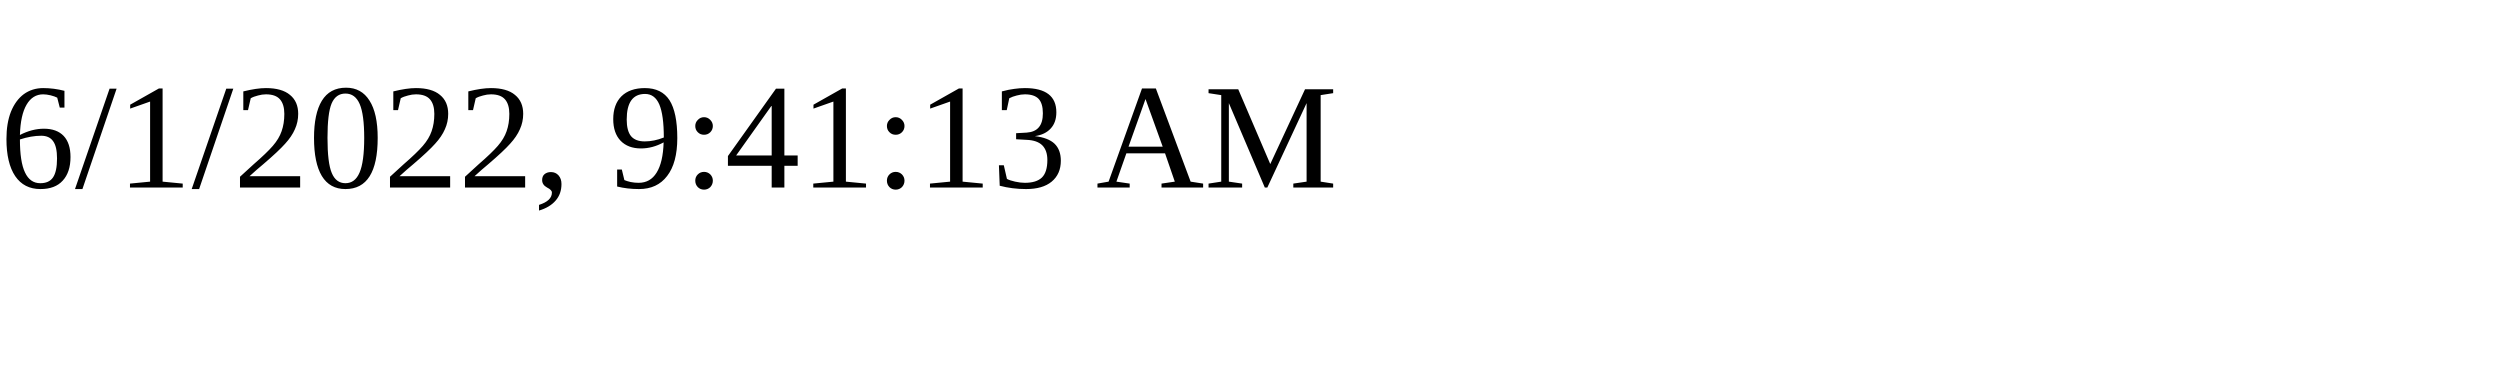
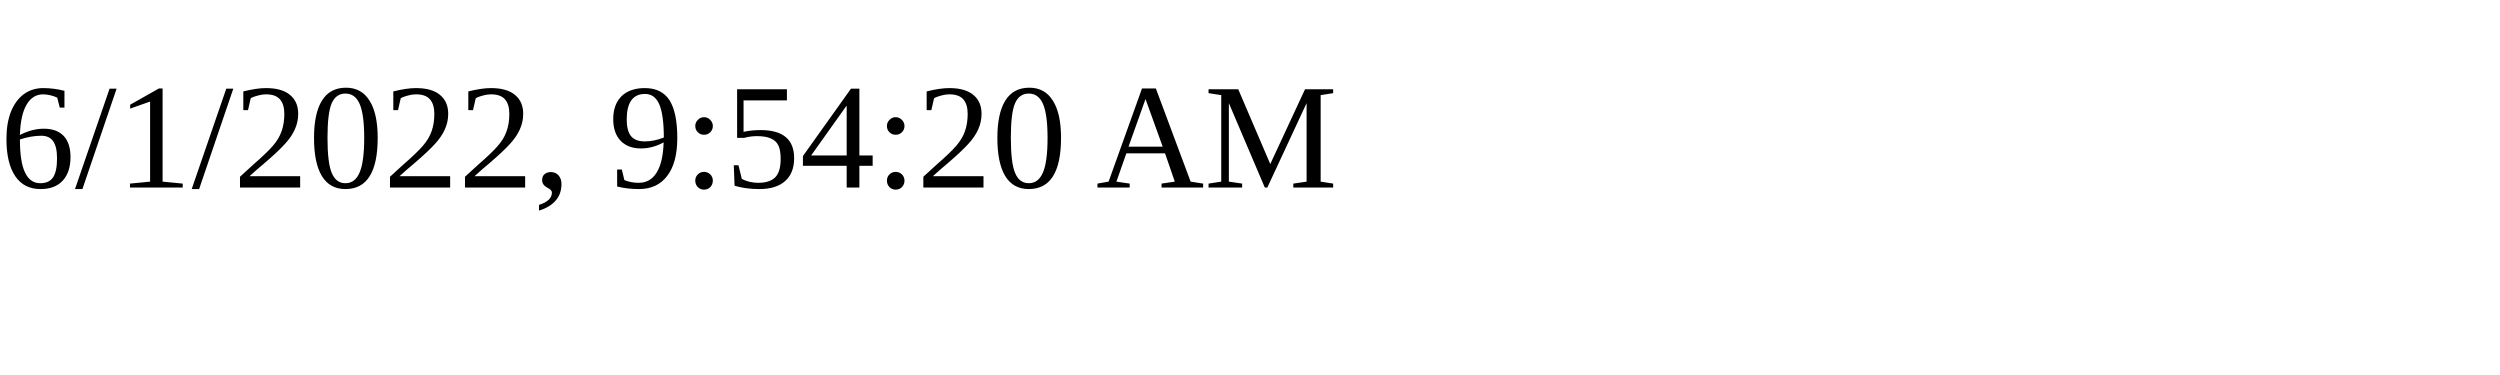
<svg xmlns="http://www.w3.org/2000/svg" height="30" width="200">
-   <text x="0" y="15">6/1/2022, 9:41:13 AM</text>
+   <text x="0" y="15">6/1/2022, 9:54:20 AM</text>
</svg>
